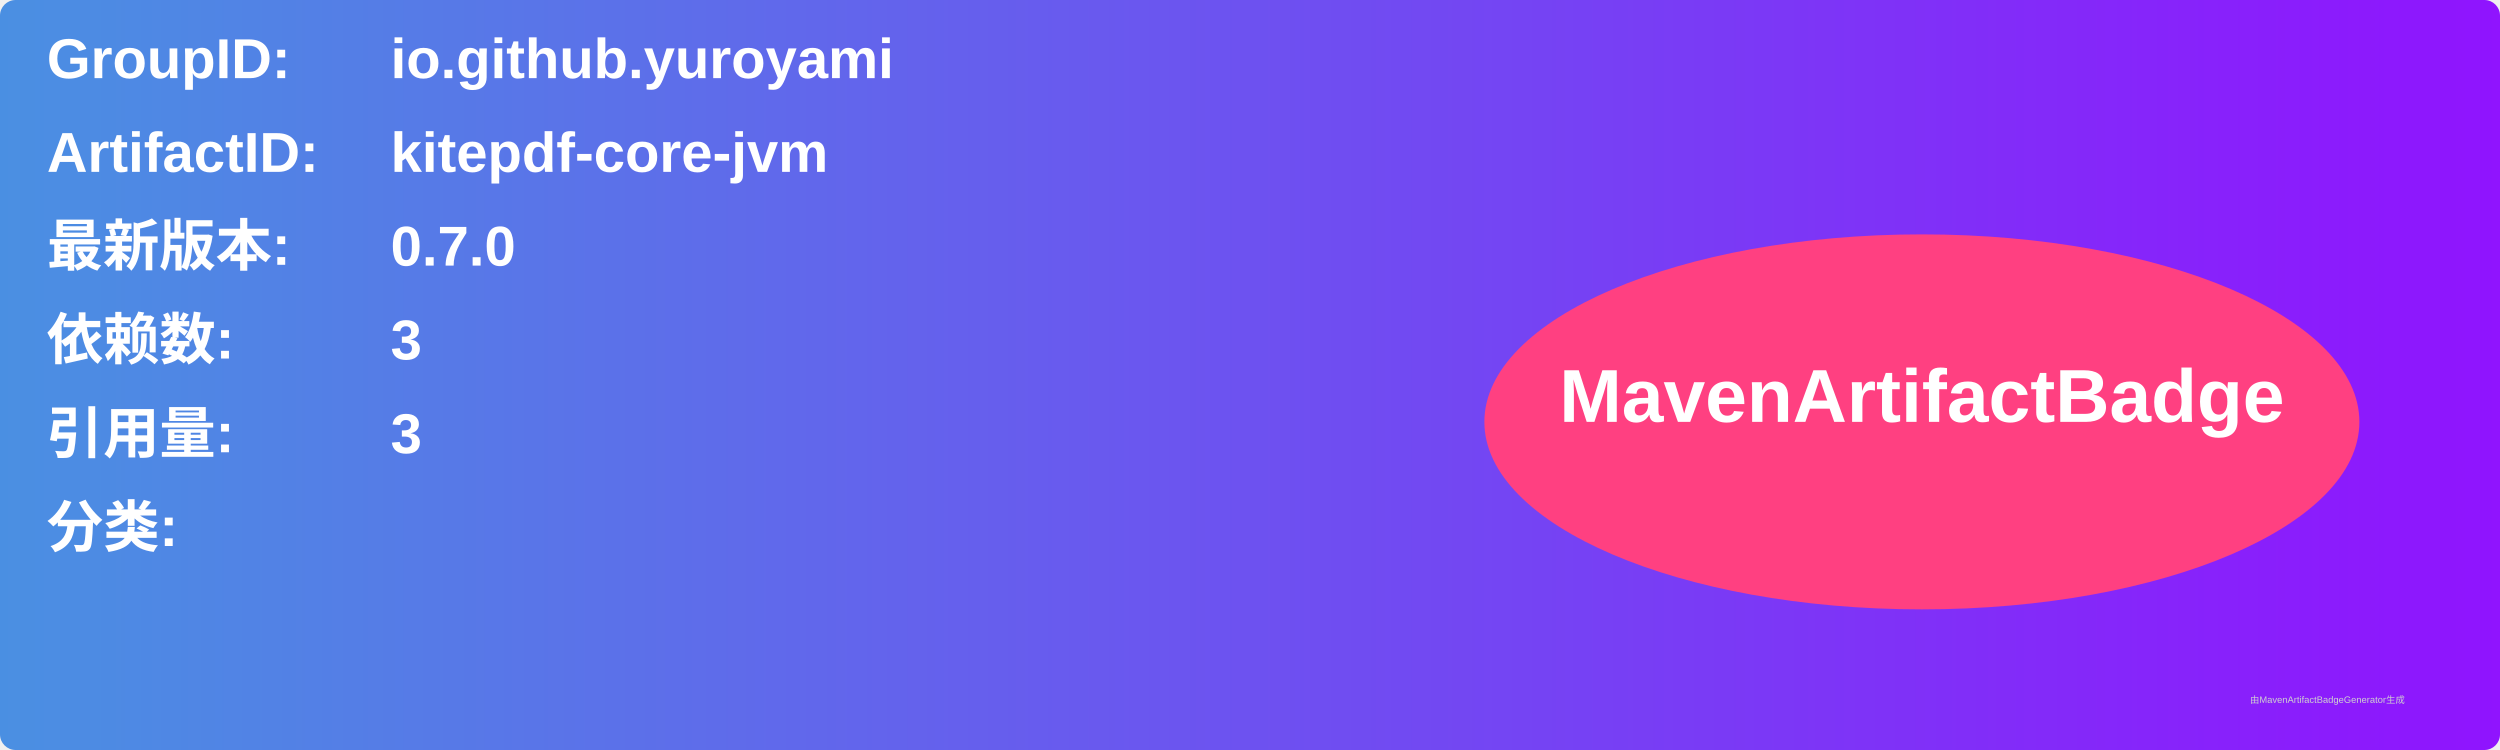
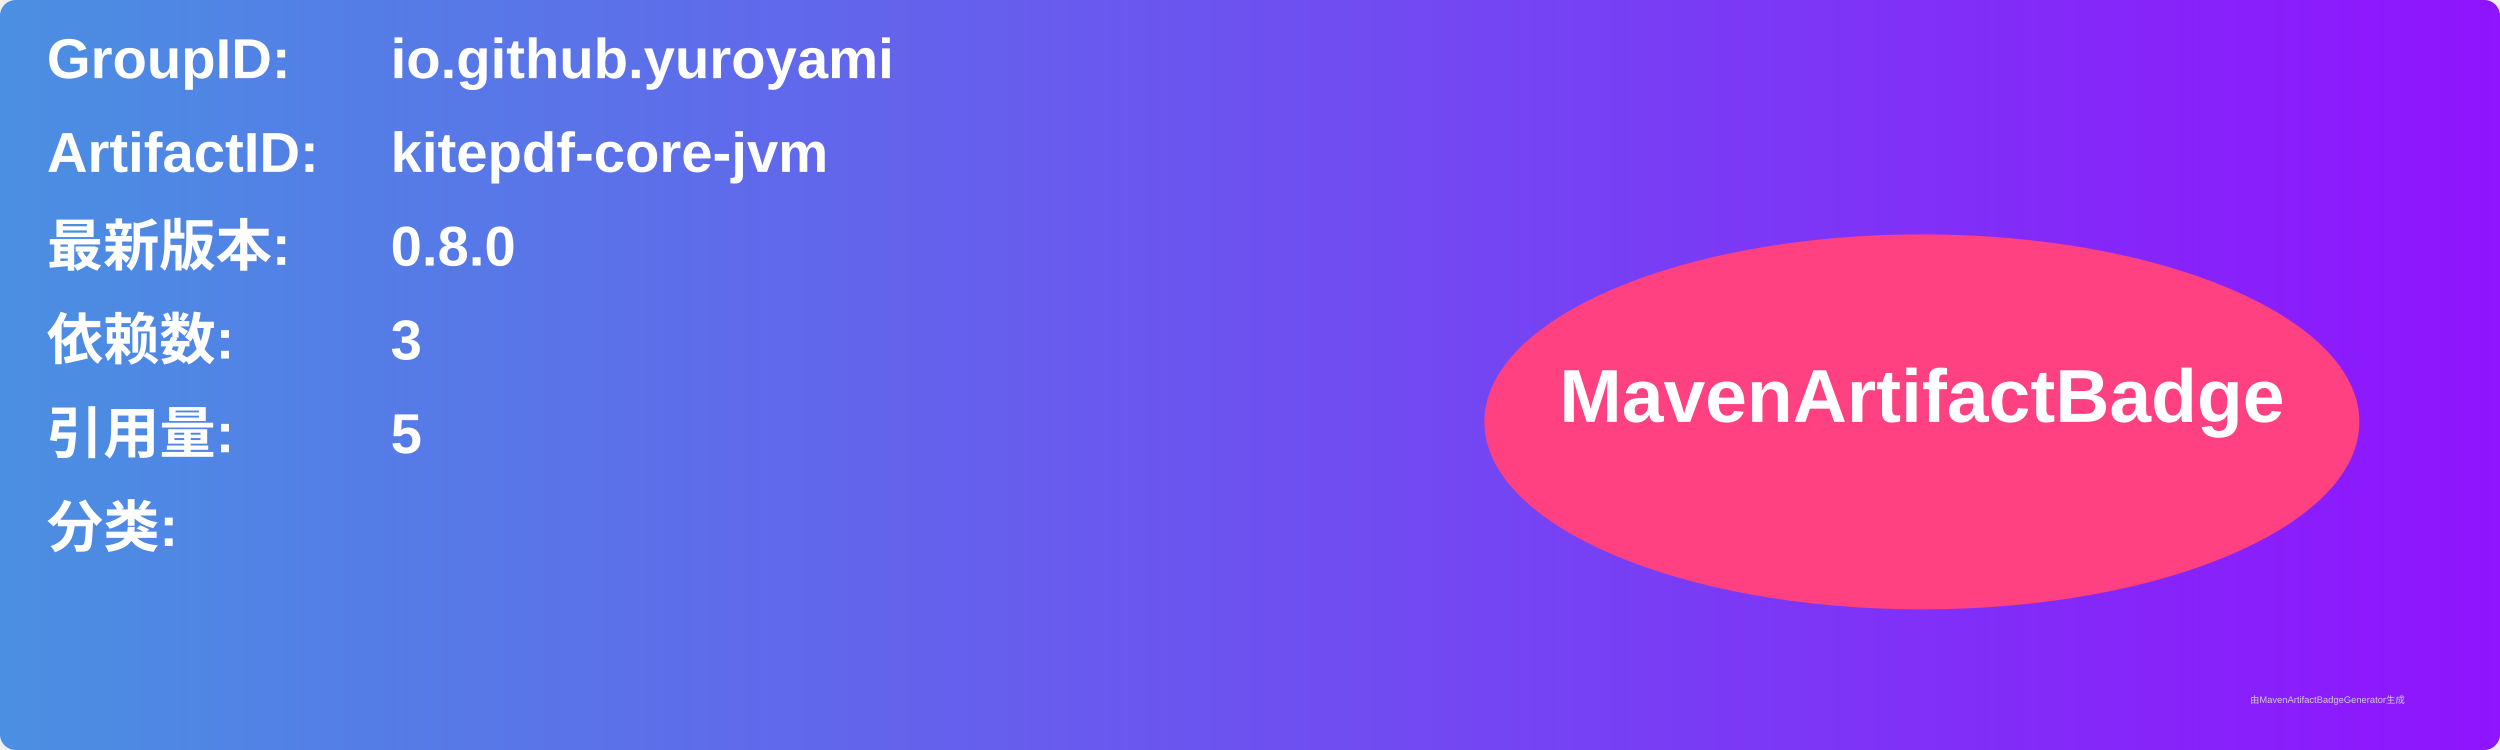
<svg xmlns="http://www.w3.org/2000/svg" width="800" height="240" viewBox="0 0 800 240">
  <linearGradient id="grad" x1="0%" y1="0%" x2="100%" y2="0%">
    <stop offset="0%" stop-color="#4a90e2" />
    <stop offset="100%" stop-color="#9013fe" />
  </linearGradient>
  <rect width="100%" height="100%" rx="5" ry="5" fill="url(#grad)" />
  <g transform="translate(15, 15)">
    <text x="0" y="10" font-family="Arial" font-size="18" fill="white" font-weight="bold" width="260">GroupID:</text>
    <text x="110" y="10" font-family="Arial" font-size="18" fill="white" font-weight="bold" width="460">io.github.yuroyami</text>
    <text x="0" y="40" font-family="Arial" font-size="18" fill="white" font-weight="bold" width="260">ArtifactID:</text>
    <text x="110" y="40" font-family="Arial" font-size="18" fill="white" font-weight="bold" width="460">kitepdf-core-jvm</text>
    <text x="0" y="70" font-family="Arial" font-size="18" fill="white" font-weight="bold">最新版本:</text>
    <text x="110" y="70" font-family="Arial" font-size="18" fill="white" font-weight="bold">
-       <tspan font-weight="bold">0.7.0</tspan>
+       <tspan font-weight="bold">0.8.0</tspan>
    </text>
    <text x="0" y="100" font-family="Arial" font-size="18" fill="white" font-weight="bold">依赖数: </text>
    <text x="110" y="100" font-family="Arial" font-size="18" fill="white">
      <tspan font-weight="bold">3</tspan>
    </text>
    <text x="0" y="130" font-family="Arial" font-size="18" fill="white" font-weight="bold">引用量: </text>
    <text x="110" y="130" font-family="Arial" font-size="18" fill="white">
-       <tspan font-weight="bold">3</tspan>
+       <tspan font-weight="bold">5</tspan>
    </text>
    <text x="0" y="160" font-family="Arial" font-size="18" fill="white" font-weight="bold">分类:</text>
    <text x="10" y="190" font-family="Arial" font-size="10" fill="white">
      <tspan font-weight="bold" />
    </text>
    <ellipse cx="600" cy="120" rx="140" ry="60" fill="#ff4081" />
    <text x="600" y="120" text-anchor="middle" font-family="Arial" font-size="24" fill="white" font-weight="bold">MavenArtifactBadge</text>
  </g>
  <text x="720" y="225" font-family="Arial" font-size="3" fill="#d0d0d0">由MavenArtifactBadgeGenerator生成</text>
</svg>
